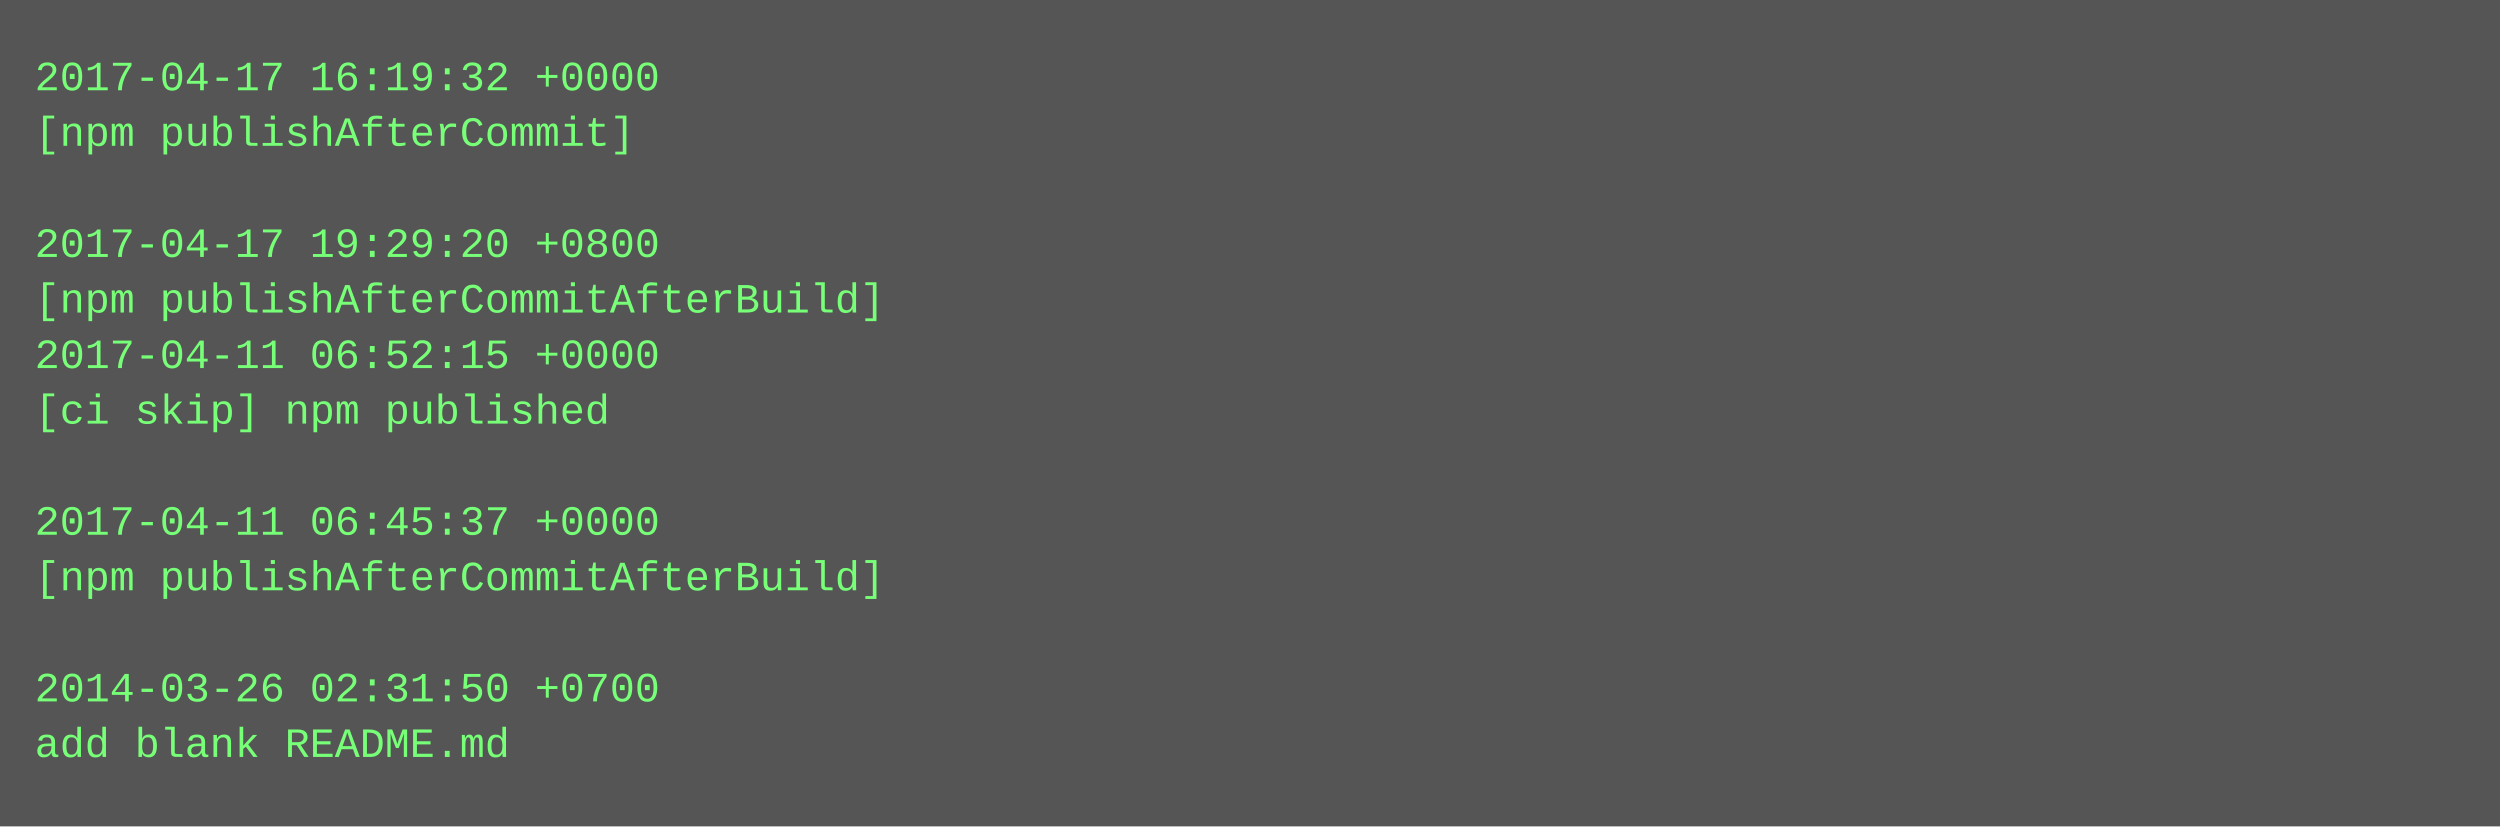
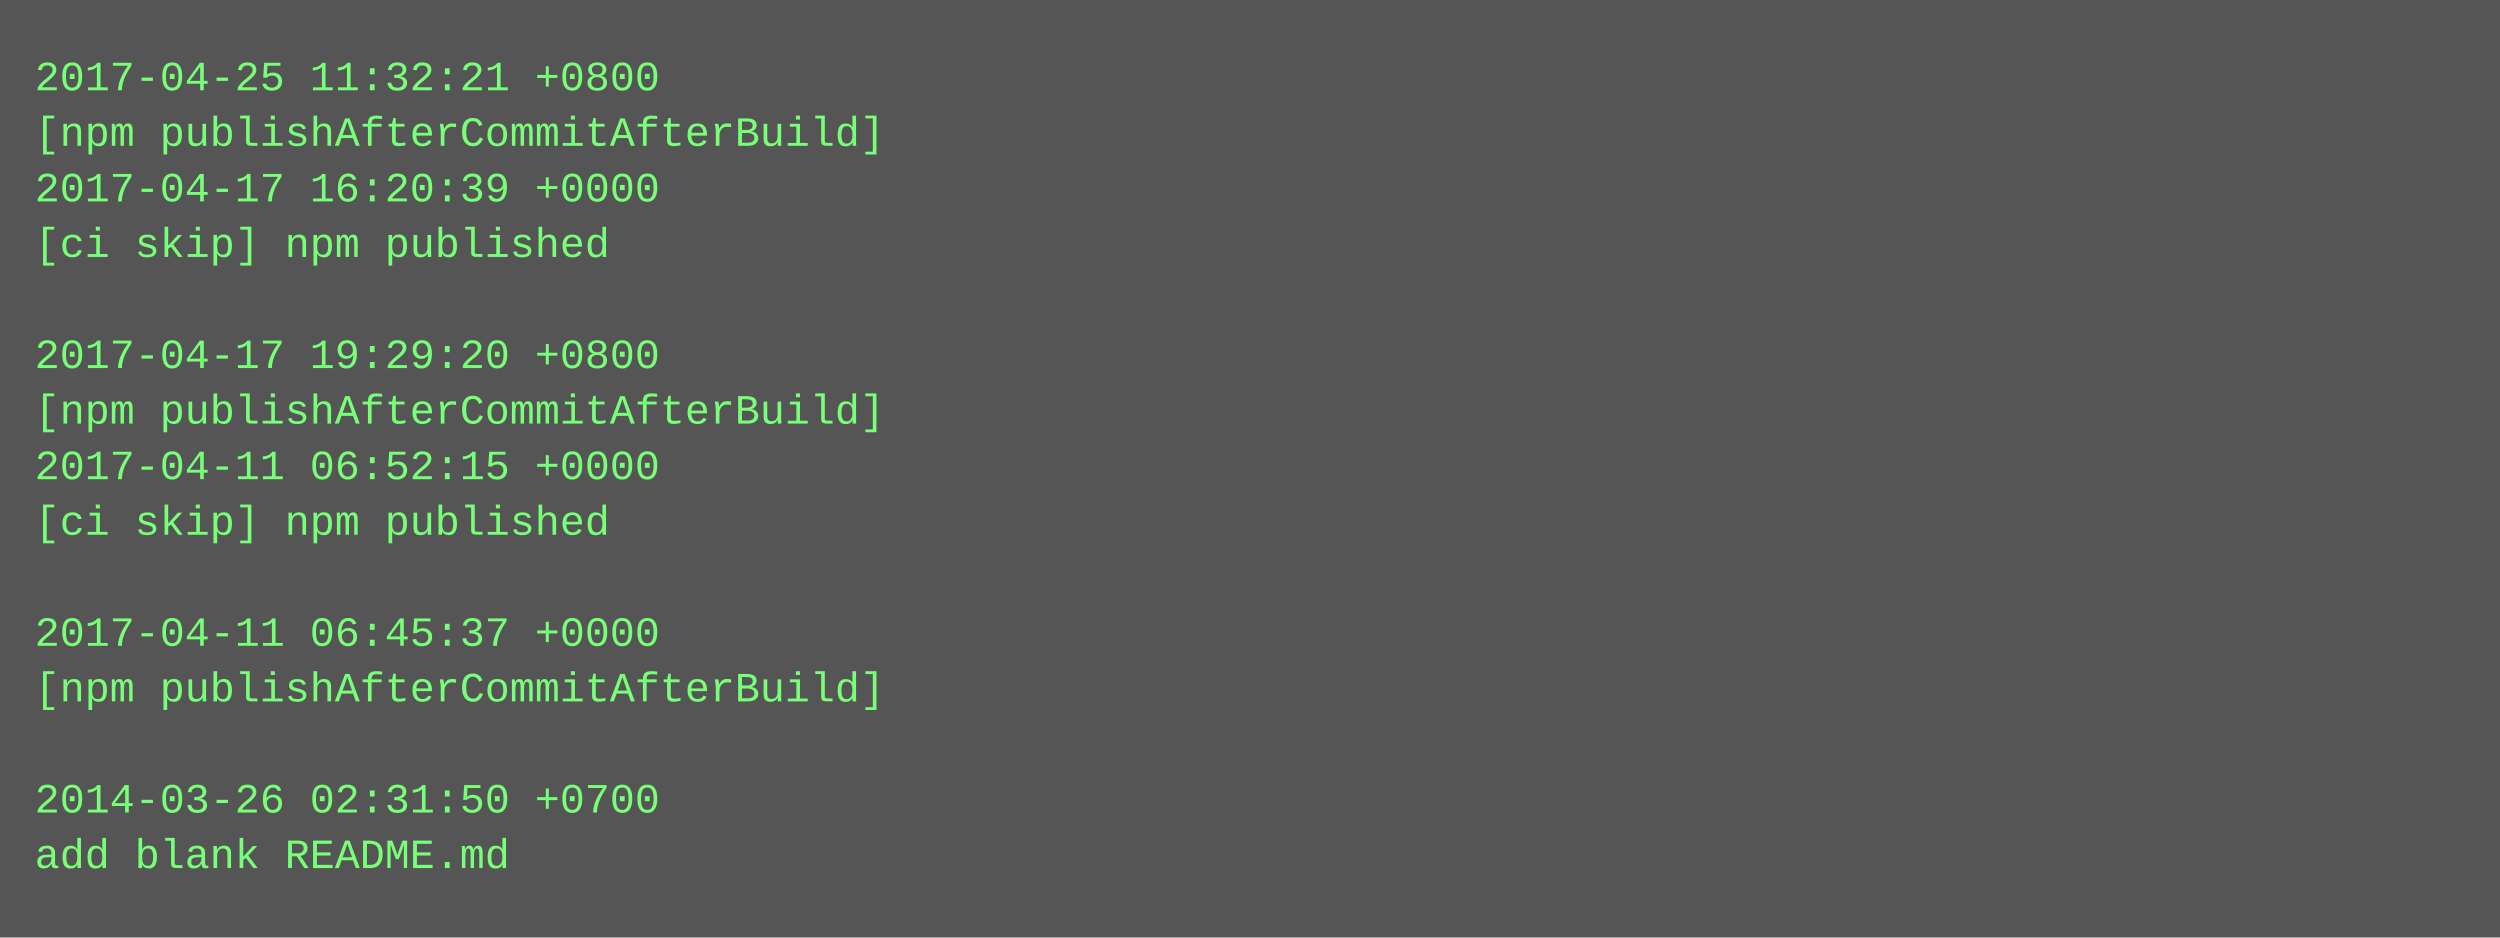
- <svg xmlns="http://www.w3.org/2000/svg" height="238" width="720">
-   <rect height="238" fill="#555" width="720" />
+ <svg xmlns="http://www.w3.org/2000/svg" height="270" width="720">
+   <rect height="270" fill="#555" width="720" />
  <text fill="#7f7" font-family="Courier New" font-size="12" xml:space="preserve">
-     <tspan x="10" y="26">2017-04-17 16:19:32 +0000</tspan>
-     <tspan x="10" y="42">[npm publishAfterCommit]</tspan>
-     <tspan x="10" y="58" />
-     <tspan x="10" y="74">2017-04-17 19:29:20 +0800</tspan>
-     <tspan x="10" y="90">[npm publishAfterCommitAfterBuild]</tspan>
-     <tspan x="10" y="106">2017-04-11 06:52:15 +0000</tspan>
-     <tspan x="10" y="122">[ci skip] npm published</tspan>
-     <tspan x="10" y="138" />
-     <tspan x="10" y="154">2017-04-11 06:45:37 +0000</tspan>
-     <tspan x="10" y="170">[npm publishAfterCommitAfterBuild]</tspan>
-     <tspan x="10" y="186" />
-     <tspan x="10" y="202">2014-03-26 02:31:50 +0700</tspan>
-     <tspan x="10" y="218">add blank README.md</tspan>
+     <tspan x="10" y="26">2017-04-25 11:32:21 +0800</tspan>
+     <tspan x="10" y="42">[npm publishAfterCommitAfterBuild]</tspan>
+     <tspan x="10" y="58">2017-04-17 16:20:39 +0000</tspan>
+     <tspan x="10" y="74">[ci skip] npm published</tspan>
+     <tspan x="10" y="90" />
+     <tspan x="10" y="106">2017-04-17 19:29:20 +0800</tspan>
+     <tspan x="10" y="122">[npm publishAfterCommitAfterBuild]</tspan>
+     <tspan x="10" y="138">2017-04-11 06:52:15 +0000</tspan>
+     <tspan x="10" y="154">[ci skip] npm published</tspan>
+     <tspan x="10" y="170" />
+     <tspan x="10" y="186">2017-04-11 06:45:37 +0000</tspan>
+     <tspan x="10" y="202">[npm publishAfterCommitAfterBuild]</tspan>
+     <tspan x="10" y="218" />
+     <tspan x="10" y="234">2014-03-26 02:31:50 +0700</tspan>
+     <tspan x="10" y="250">add blank README.md</tspan>
  </text>
</svg>
